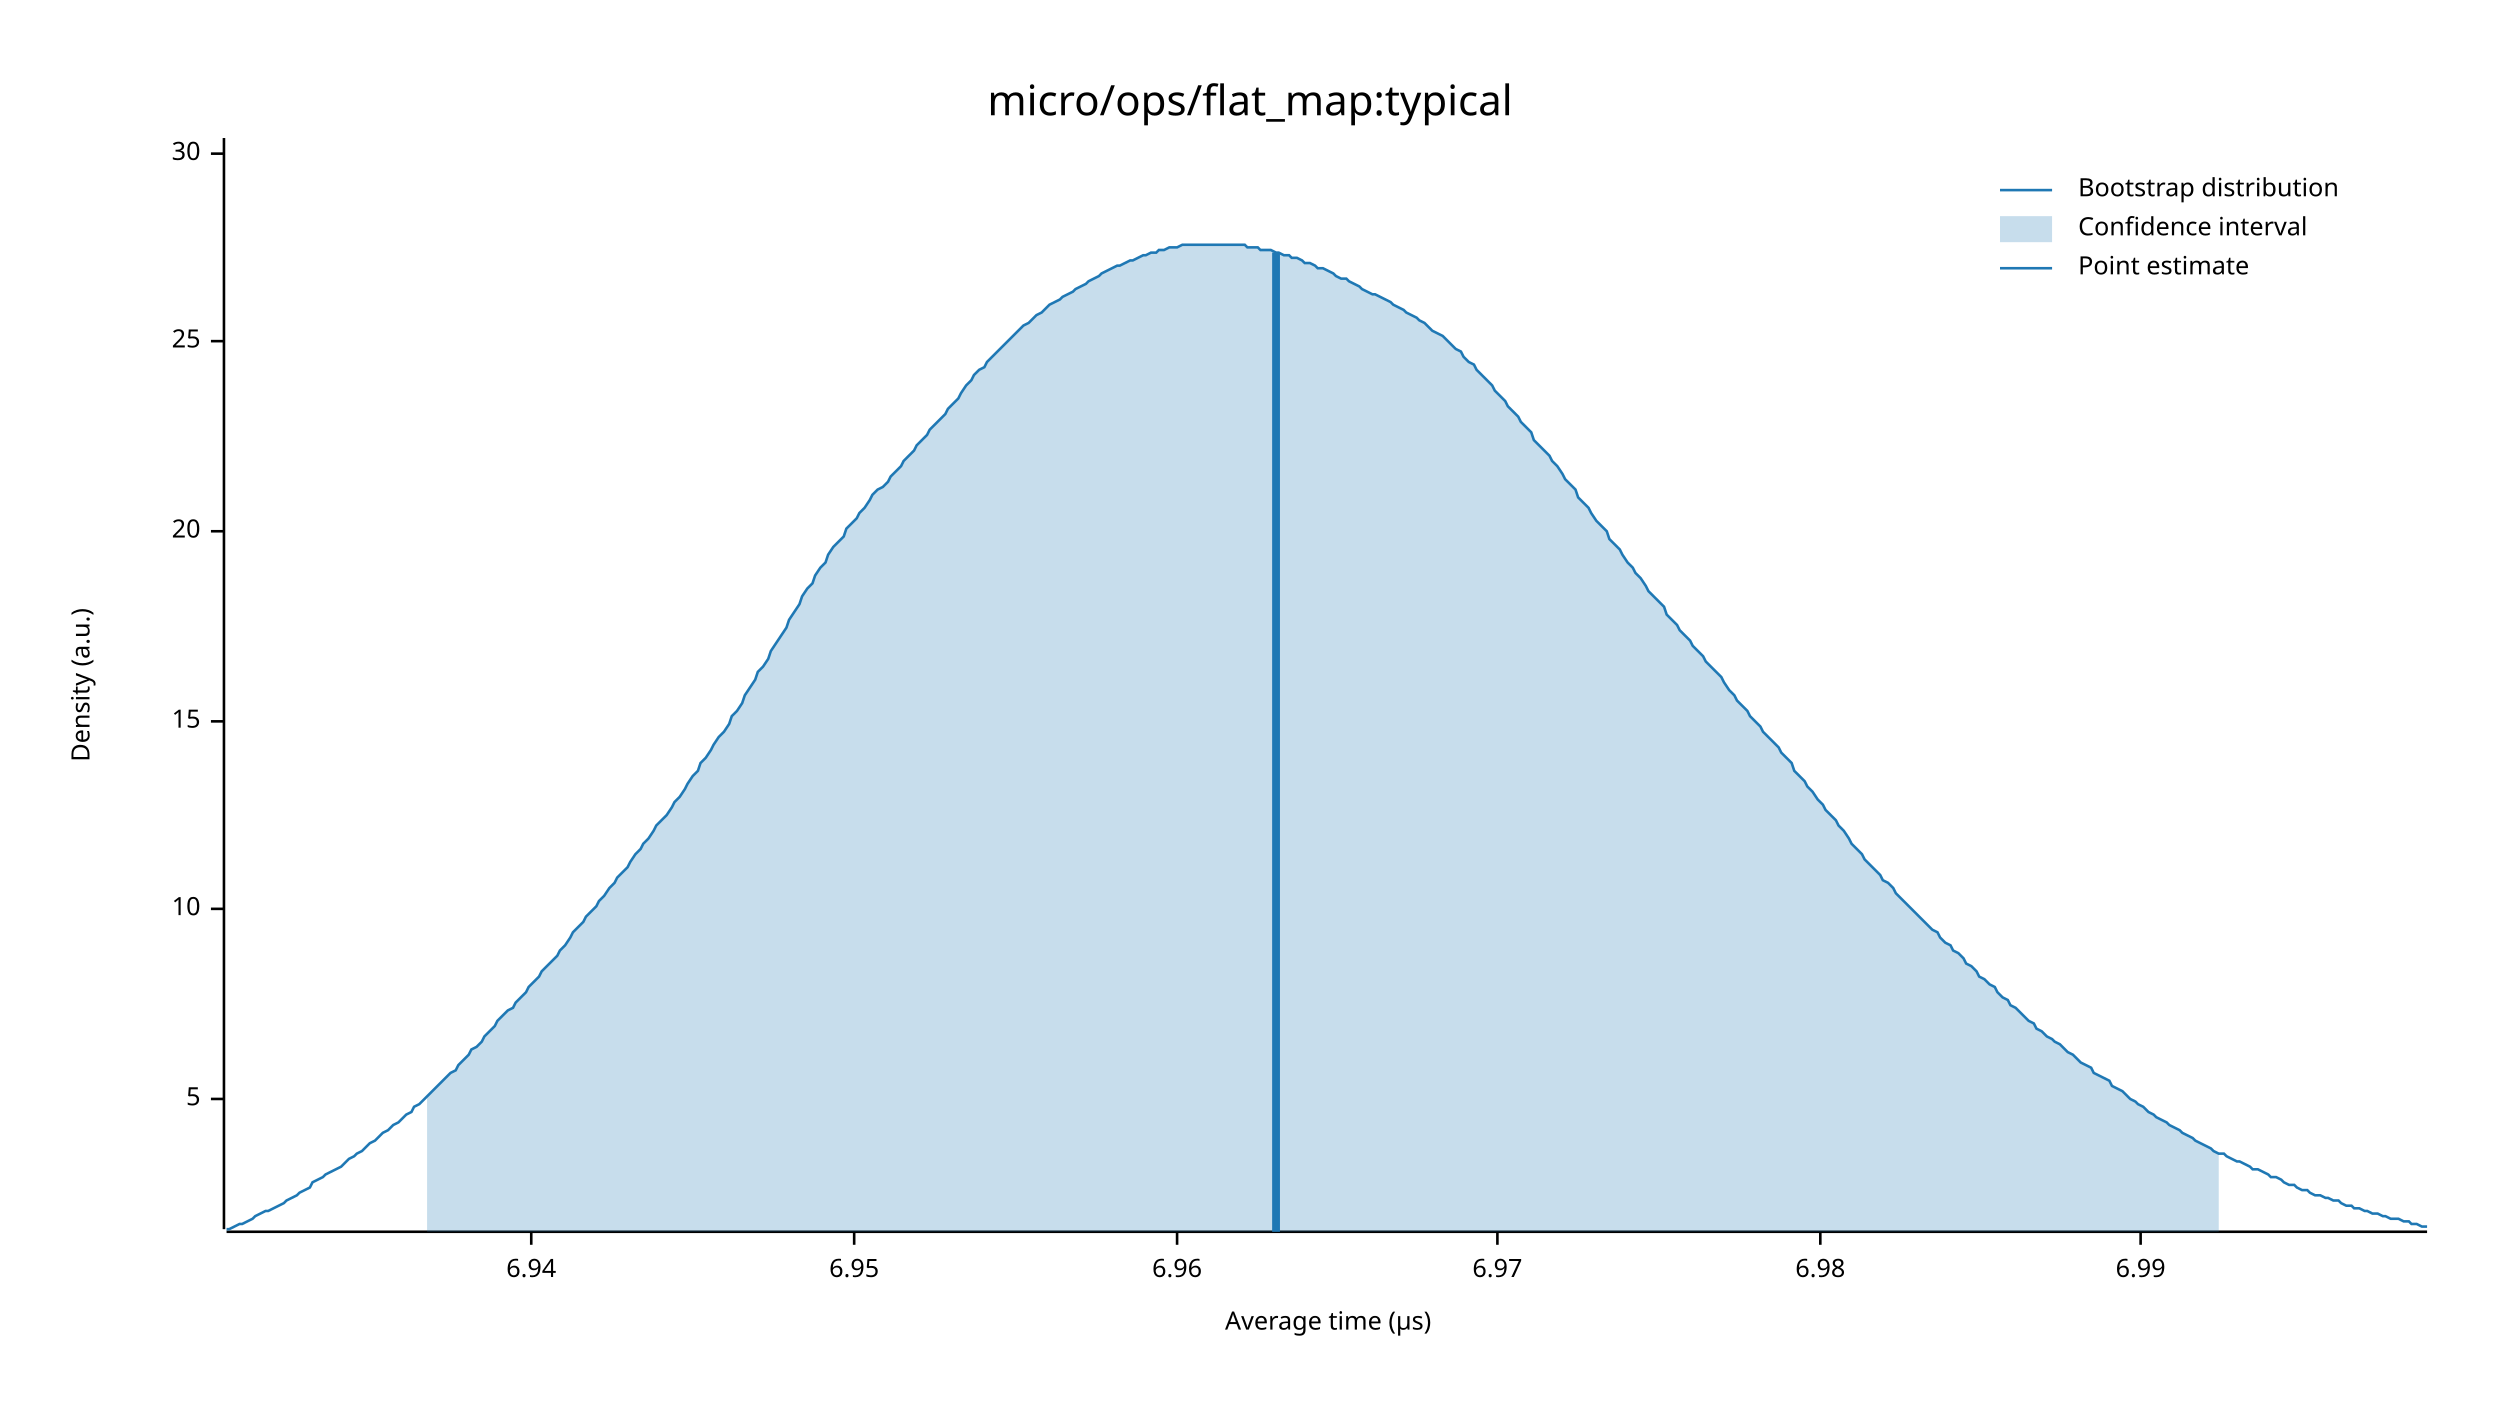
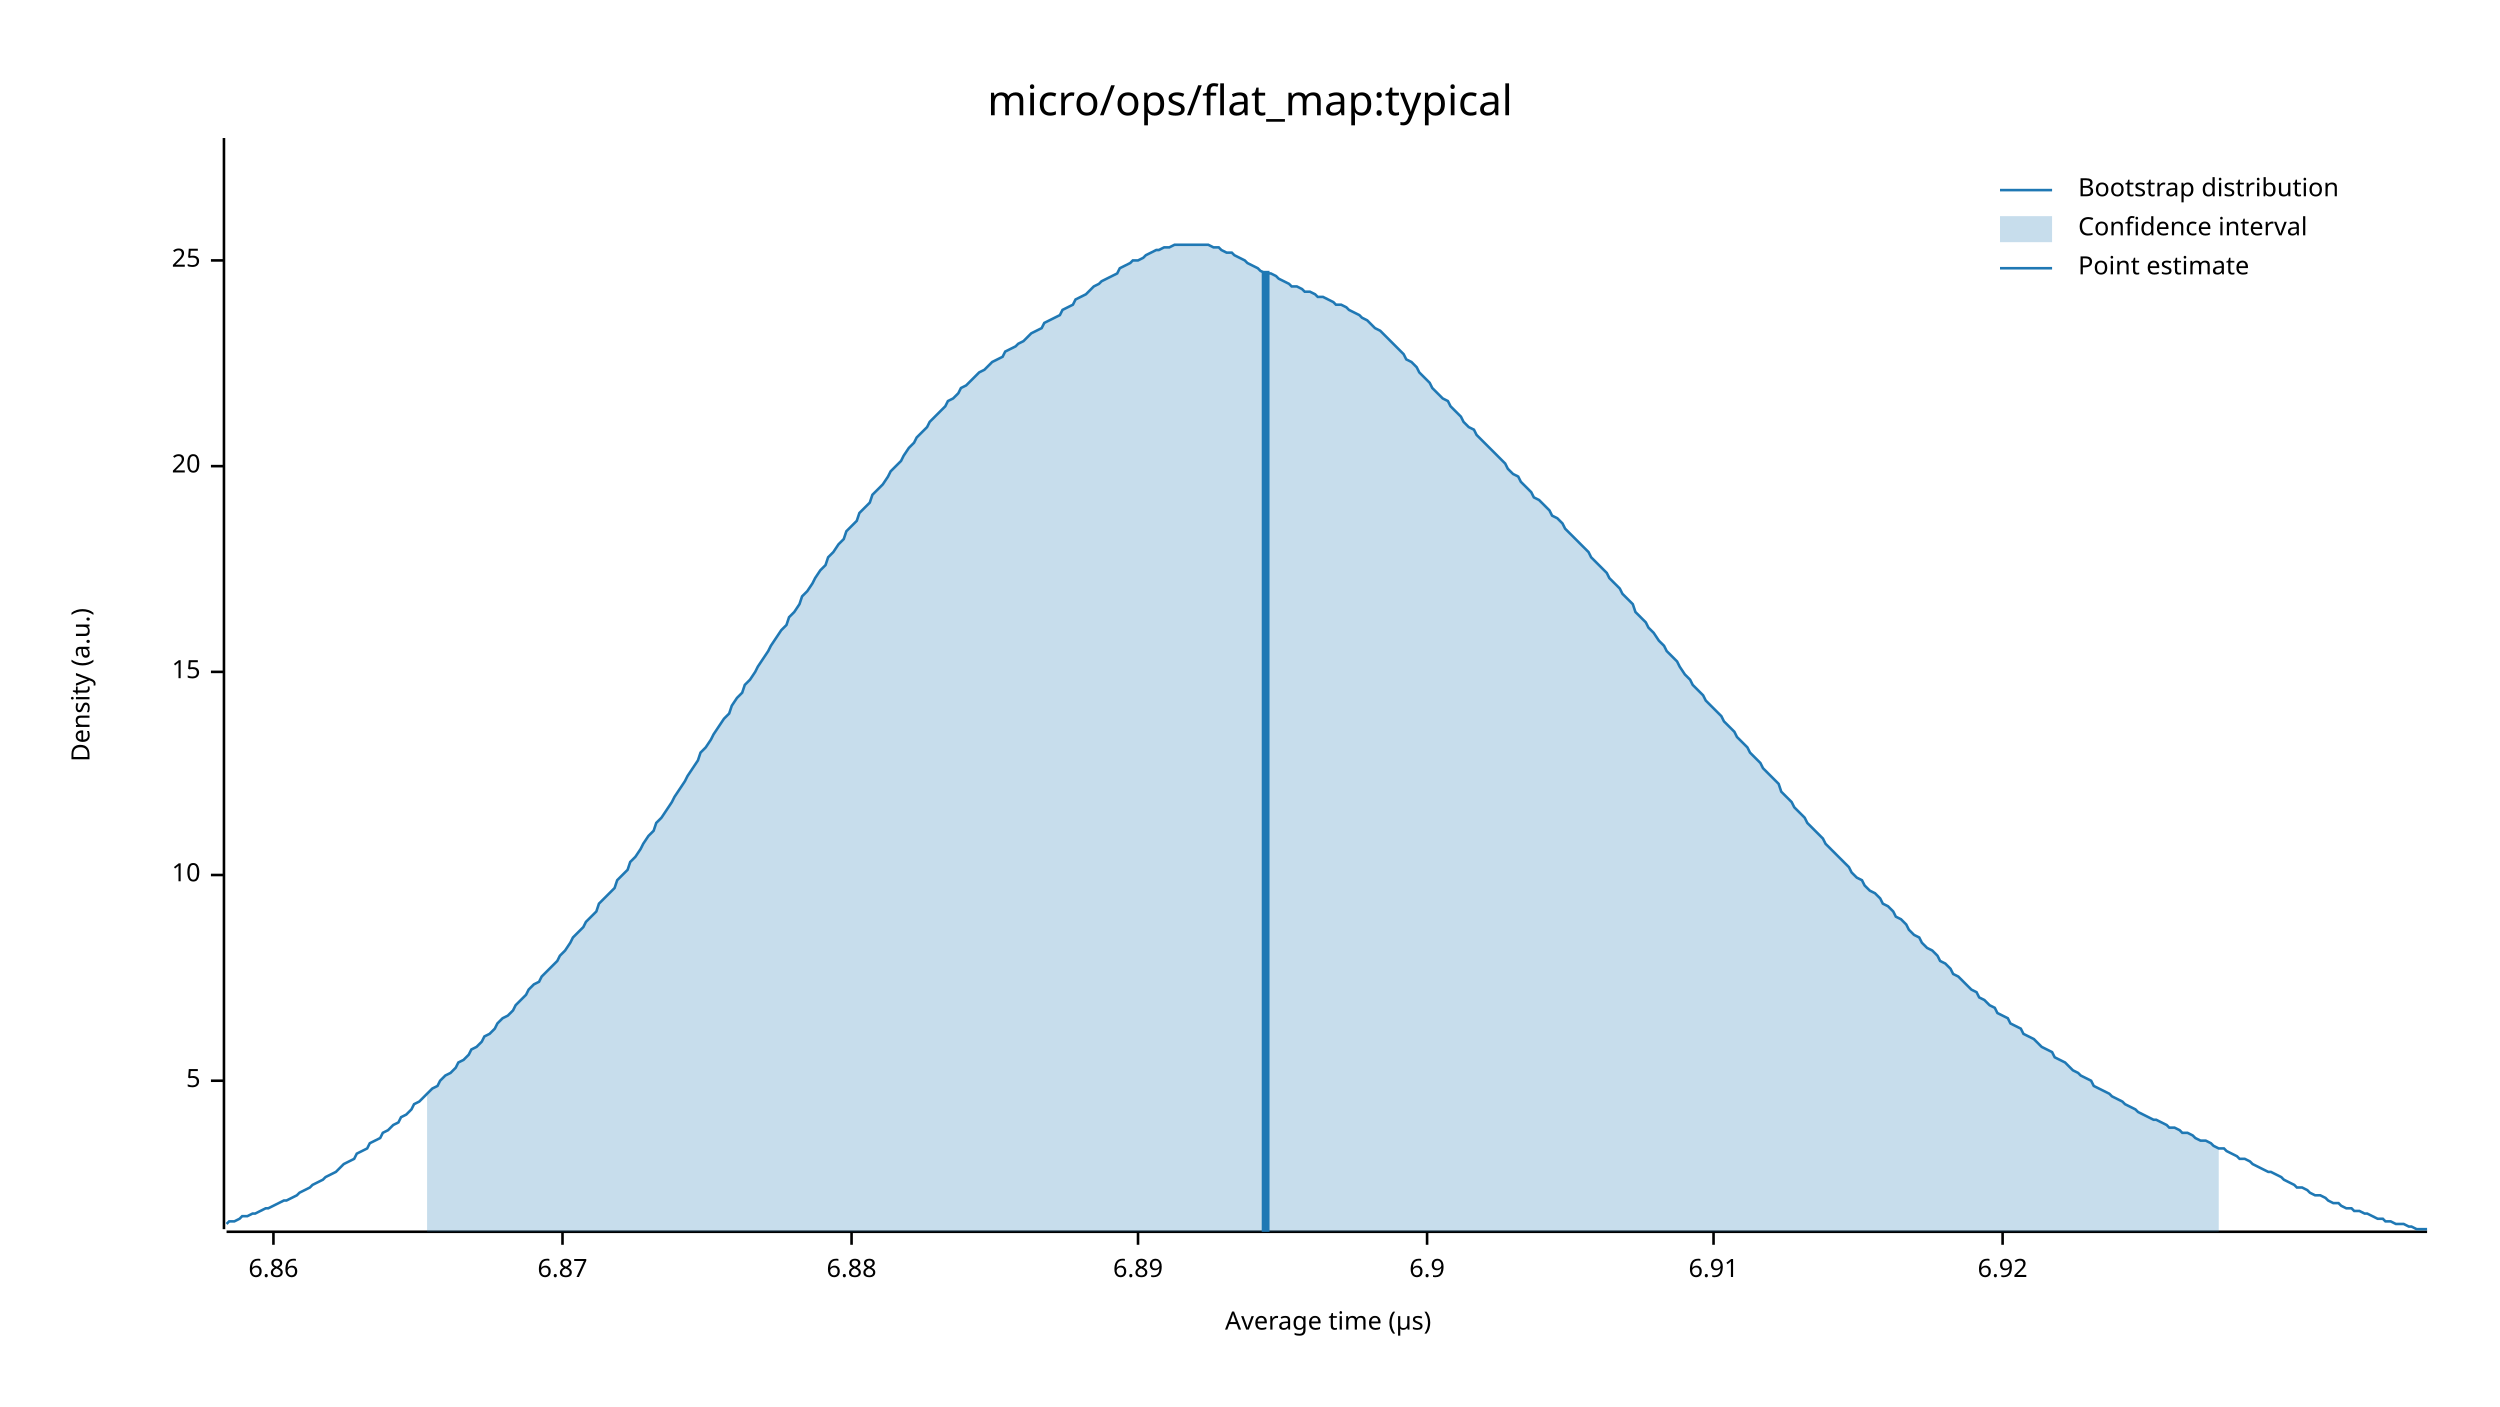
<svg xmlns="http://www.w3.org/2000/svg" width="960" height="540" viewBox="0 0 960 540">
  <text x="480" y="32" dy="0.76em" text-anchor="middle" font-family="sans-serif" font-size="16.129" opacity="1" fill="#000000">
micro/ops/flat_map:typical
</text>
  <text x="27" y="263" dy="0.76em" text-anchor="middle" font-family="sans-serif" font-size="9.677" opacity="1" fill="#000000" transform="rotate(270, 27, 263)">
Density (a.u.)
</text>
  <text x="510" y="513" dy="-0.5ex" text-anchor="middle" font-family="sans-serif" font-size="9.677" opacity="1" fill="#000000">
Average time (µs)
</text>
  <polyline fill="none" opacity="1" stroke="#000000" stroke-width="1" points="86,53 86,472 " />
-   <text x="77" y="422" dy="0.5ex" text-anchor="end" font-family="sans-serif" font-size="9.677" opacity="1" fill="#000000">
+   <text x="77" y="415" dy="0.5ex" text-anchor="end" font-family="sans-serif" font-size="9.677" opacity="1" fill="#000000">
5
</text>
-   <polyline fill="none" opacity="1" stroke="#000000" stroke-width="1" points="81,422 86,422 " />
-   <text x="77" y="349" dy="0.5ex" text-anchor="end" font-family="sans-serif" font-size="9.677" opacity="1" fill="#000000">
+   <polyline fill="none" opacity="1" stroke="#000000" stroke-width="1" points="81,415 86,415 " />
+   <text x="77" y="336" dy="0.5ex" text-anchor="end" font-family="sans-serif" font-size="9.677" opacity="1" fill="#000000">
10
</text>
-   <polyline fill="none" opacity="1" stroke="#000000" stroke-width="1" points="81,349 86,349 " />
-   <text x="77" y="277" dy="0.5ex" text-anchor="end" font-family="sans-serif" font-size="9.677" opacity="1" fill="#000000">
+   <polyline fill="none" opacity="1" stroke="#000000" stroke-width="1" points="81,336 86,336 " />
+   <text x="77" y="258" dy="0.5ex" text-anchor="end" font-family="sans-serif" font-size="9.677" opacity="1" fill="#000000">
15
</text>
-   <polyline fill="none" opacity="1" stroke="#000000" stroke-width="1" points="81,277 86,277 " />
-   <text x="77" y="204" dy="0.5ex" text-anchor="end" font-family="sans-serif" font-size="9.677" opacity="1" fill="#000000">
+   <polyline fill="none" opacity="1" stroke="#000000" stroke-width="1" points="81,258 86,258 " />
+   <text x="77" y="179" dy="0.5ex" text-anchor="end" font-family="sans-serif" font-size="9.677" opacity="1" fill="#000000">
20
</text>
-   <polyline fill="none" opacity="1" stroke="#000000" stroke-width="1" points="81,204 86,204 " />
-   <text x="77" y="131" dy="0.5ex" text-anchor="end" font-family="sans-serif" font-size="9.677" opacity="1" fill="#000000">
+   <polyline fill="none" opacity="1" stroke="#000000" stroke-width="1" points="81,179 86,179 " />
+   <text x="77" y="100" dy="0.5ex" text-anchor="end" font-family="sans-serif" font-size="9.677" opacity="1" fill="#000000">
25
</text>
-   <polyline fill="none" opacity="1" stroke="#000000" stroke-width="1" points="81,131 86,131 " />
-   <text x="77" y="59" dy="0.5ex" text-anchor="end" font-family="sans-serif" font-size="9.677" opacity="1" fill="#000000">
- 30
+   <polyline fill="none" opacity="1" stroke="#000000" stroke-width="1" points="81,100 86,100 " />
+   <polyline fill="none" opacity="1" stroke="#000000" stroke-width="1" points="87,473 932,473 " />
+   <text x="105" y="483" dy="0.76em" text-anchor="middle" font-family="sans-serif" font-size="9.677" opacity="1" fill="#000000">
+ 6.86
</text>
-   <polyline fill="none" opacity="1" stroke="#000000" stroke-width="1" points="81,59 86,59 " />
-   <polyline fill="none" opacity="1" stroke="#000000" stroke-width="1" points="87,473 932,473 " />
-   <text x="204" y="483" dy="0.76em" text-anchor="middle" font-family="sans-serif" font-size="9.677" opacity="1" fill="#000000">
- 6.94
+   <polyline fill="none" opacity="1" stroke="#000000" stroke-width="1" points="105,473 105,478 " />
+   <text x="216" y="483" dy="0.76em" text-anchor="middle" font-family="sans-serif" font-size="9.677" opacity="1" fill="#000000">
+ 6.87
</text>
-   <polyline fill="none" opacity="1" stroke="#000000" stroke-width="1" points="204,473 204,478 " />
-   <text x="328" y="483" dy="0.76em" text-anchor="middle" font-family="sans-serif" font-size="9.677" opacity="1" fill="#000000">
- 6.95
+   <polyline fill="none" opacity="1" stroke="#000000" stroke-width="1" points="216,473 216,478 " />
+   <text x="327" y="483" dy="0.76em" text-anchor="middle" font-family="sans-serif" font-size="9.677" opacity="1" fill="#000000">
+ 6.88
</text>
-   <polyline fill="none" opacity="1" stroke="#000000" stroke-width="1" points="328,473 328,478 " />
-   <text x="452" y="483" dy="0.76em" text-anchor="middle" font-family="sans-serif" font-size="9.677" opacity="1" fill="#000000">
- 6.96
+   <polyline fill="none" opacity="1" stroke="#000000" stroke-width="1" points="327,473 327,478 " />
+   <text x="437" y="483" dy="0.76em" text-anchor="middle" font-family="sans-serif" font-size="9.677" opacity="1" fill="#000000">
+ 6.89
</text>
-   <polyline fill="none" opacity="1" stroke="#000000" stroke-width="1" points="452,473 452,478 " />
-   <text x="575" y="483" dy="0.76em" text-anchor="middle" font-family="sans-serif" font-size="9.677" opacity="1" fill="#000000">
- 6.97
+   <polyline fill="none" opacity="1" stroke="#000000" stroke-width="1" points="437,473 437,478 " />
+   <text x="548" y="483" dy="0.76em" text-anchor="middle" font-family="sans-serif" font-size="9.677" opacity="1" fill="#000000">
+ 6.9
</text>
-   <polyline fill="none" opacity="1" stroke="#000000" stroke-width="1" points="575,473 575,478 " />
-   <text x="699" y="483" dy="0.76em" text-anchor="middle" font-family="sans-serif" font-size="9.677" opacity="1" fill="#000000">
- 6.98
+   <polyline fill="none" opacity="1" stroke="#000000" stroke-width="1" points="548,473 548,478 " />
+   <text x="658" y="483" dy="0.76em" text-anchor="middle" font-family="sans-serif" font-size="9.677" opacity="1" fill="#000000">
+ 6.91
</text>
-   <polyline fill="none" opacity="1" stroke="#000000" stroke-width="1" points="699,473 699,478 " />
-   <text x="822" y="483" dy="0.76em" text-anchor="middle" font-family="sans-serif" font-size="9.677" opacity="1" fill="#000000">
- 6.99
+   <polyline fill="none" opacity="1" stroke="#000000" stroke-width="1" points="658,473 658,478 " />
+   <text x="769" y="483" dy="0.76em" text-anchor="middle" font-family="sans-serif" font-size="9.677" opacity="1" fill="#000000">
+ 6.92
</text>
-   <polyline fill="none" opacity="1" stroke="#000000" stroke-width="1" points="822,473 822,478 " />
-   <polyline fill="none" opacity="1" stroke="#1F78B4" stroke-width="1" points="87,472 88,472 90,471 92,470 93,470 95,469 97,468 98,467 100,466 102,465 103,465 105,464 107,463 109,462 110,461 112,460 114,459 115,458 117,457 119,456 120,454 122,453 124,452 125,451 127,450 129,449 131,448 132,447 134,445 136,444 137,443 139,442 141,440 142,439 144,438 146,436 147,435 149,434 151,432 153,431 154,430 156,428 158,427 159,425 161,424 163,422 164,421 166,419 168,417 169,416 171,414 173,412 175,411 176,409 178,407 180,405 181,403 183,402 185,400 186,398 188,396 190,394 191,392 193,390 195,388 197,387 198,385 200,383 202,381 203,379 205,377 207,375 208,373 210,371 212,369 214,367 215,365 217,363 219,360 220,358 222,356 224,354 225,352 227,350 229,348 230,346 232,344 234,341 236,339 237,337 239,335 241,333 242,331 244,328 246,326 247,324 249,322 251,319 252,317 254,315 256,313 258,310 259,308 261,306 263,303 264,301 266,298 268,296 269,293 271,291 273,288 274,286 276,283 278,281 280,278 281,275 283,273 285,270 286,267 288,264 290,261 291,258 293,256 295,253 296,250 298,247 300,244 302,241 303,238 305,235 307,232 308,229 310,226 312,224 313,221 315,218 317,216 318,213 320,210 322,208 324,206 325,203 327,201 329,199 330,197 332,195 334,192 335,190 337,188 339,187 341,185 342,183 344,181 346,179 347,177 349,175 351,173 352,171 354,169 356,167 357,165 359,163 361,161 363,159 364,157 366,155 368,153 369,151 371,148 373,146 374,144 376,142 378,141 379,139 381,137 383,135 385,133 386,132 388,130 390,128 391,127 393,125 395,124 396,123 398,121 400,120 401,119 403,117 405,116 407,115 408,114 410,113 412,112 413,111 415,110 417,109 418,108 420,107 422,106 423,105 425,104 427,103 429,102 430,102 432,101 434,100 435,100 437,99 439,98 440,98 442,97 444,97 445,96 447,96 449,95 451,95 452,95 454,94 456,94 457,94 459,94 461,94 462,94 464,94 466,94 468,94 469,94 471,94 473,94 474,94 476,94 478,94 479,95 481,95 483,95 484,96 486,96 488,96 490,97 491,97 493,98 495,98 496,99 498,99 500,100 501,101 503,101 505,102 506,103 508,103 510,104 512,105 513,106 515,107 517,107 518,108 520,109 522,110 523,111 525,112 527,113 528,113 530,114 532,115 534,116 535,117 537,118 539,119 540,120 542,121 544,122 545,123 547,124 549,126 550,127 552,128 554,129 556,131 557,132 559,134 561,135 562,137 564,139 566,140 567,142 569,144 571,146 573,148 574,150 576,152 578,154 579,156 581,158 583,160 584,162 586,164 588,166 589,169 591,171 593,173 595,175 596,177 598,179 600,182 601,184 603,186 605,188 606,191 608,193 610,195 611,197 613,200 615,202 617,204 618,207 620,209 622,211 623,213 625,216 627,218 628,220 630,222 632,225 633,227 635,229 637,231 639,233 640,236 642,238 644,240 645,242 647,244 649,246 650,248 652,250 654,252 655,254 657,256 659,258 661,260 662,262 664,265 666,267 667,269 669,271 671,273 672,275 674,277 676,279 677,281 679,283 681,285 683,287 684,289 686,291 688,293 689,296 691,298 693,300 694,302 696,304 698,307 700,309 701,311 703,313 705,315 706,317 708,319 710,322 711,324 713,326 715,328 716,330 718,332 720,334 722,336 723,338 725,339 727,341 728,343 730,345 732,347 733,348 735,350 737,352 738,353 740,355 742,357 744,358 745,360 747,362 749,363 750,365 752,366 754,368 755,370 757,371 759,373 760,375 762,376 764,378 766,379 767,381 769,383 771,384 772,386 774,387 776,389 777,390 779,392 781,393 782,395 784,396 786,398 788,399 789,400 791,401 793,403 794,404 796,405 798,407 799,408 801,409 803,410 804,412 806,413 808,414 810,415 811,417 813,418 815,419 816,420 818,422 820,423 821,424 823,425 825,427 827,428 828,429 830,430 832,431 833,432 835,433 837,434 838,435 840,436 842,437 843,438 845,439 847,440 849,441 850,442 852,443 854,443 855,444 857,445 859,446 860,446 862,447 864,448 865,449 867,449 869,450 871,451 872,452 874,452 876,453 877,454 879,455 881,455 882,456 884,457 886,457 887,458 889,459 891,459 893,460 894,460 896,461 898,461 899,462 901,463 903,463 904,464 906,464 908,465 909,465 911,466 913,466 915,467 916,467 918,468 920,468 921,468 923,469 925,469 926,470 928,470 930,471 932,471 " />
-   <polygon opacity="0.25" fill="#1F78B4" points="164,421 166,419 168,417 169,416 171,414 173,412 175,411 176,409 178,407 180,405 181,403 183,402 185,400 186,398 188,396 190,394 191,392 193,390 195,388 197,387 198,385 200,383 202,381 203,379 205,377 207,375 208,373 210,371 212,369 214,367 215,365 217,363 219,360 220,358 222,356 224,354 225,352 227,350 229,348 230,346 232,344 234,341 236,339 237,337 239,335 241,333 242,331 244,328 246,326 247,324 249,322 251,319 252,317 254,315 256,313 258,310 259,308 261,306 263,303 264,301 266,298 268,296 269,293 271,291 273,288 274,286 276,283 278,281 280,278 281,275 283,273 285,270 286,267 288,264 290,261 291,258 293,256 295,253 296,250 298,247 300,244 302,241 303,238 305,235 307,232 308,229 310,226 312,224 313,221 315,218 317,216 318,213 320,210 322,208 324,206 325,203 327,201 329,199 330,197 332,195 334,192 335,190 337,188 339,187 341,185 342,183 344,181 346,179 347,177 349,175 351,173 352,171 354,169 356,167 357,165 359,163 361,161 363,159 364,157 366,155 368,153 369,151 371,148 373,146 374,144 376,142 378,141 379,139 381,137 383,135 385,133 386,132 388,130 390,128 391,127 393,125 395,124 396,123 398,121 400,120 401,119 403,117 405,116 407,115 408,114 410,113 412,112 413,111 415,110 417,109 418,108 420,107 422,106 423,105 425,104 427,103 429,102 430,102 432,101 434,100 435,100 437,99 439,98 440,98 442,97 444,97 445,96 447,96 449,95 451,95 452,95 454,94 456,94 457,94 459,94 461,94 462,94 464,94 466,94 468,94 469,94 471,94 473,94 474,94 476,94 478,94 479,95 481,95 483,95 484,96 486,96 488,96 490,97 491,97 493,98 495,98 496,99 498,99 500,100 501,101 503,101 505,102 506,103 508,103 510,104 512,105 513,106 515,107 517,107 518,108 520,109 522,110 523,111 525,112 527,113 528,113 530,114 532,115 534,116 535,117 537,118 539,119 540,120 542,121 544,122 545,123 547,124 549,126 550,127 552,128 554,129 556,131 557,132 559,134 561,135 562,137 564,139 566,140 567,142 569,144 571,146 573,148 574,150 576,152 578,154 579,156 581,158 583,160 584,162 586,164 588,166 589,169 591,171 593,173 595,175 596,177 598,179 600,182 601,184 603,186 605,188 606,191 608,193 610,195 611,197 613,200 615,202 617,204 618,207 620,209 622,211 623,213 625,216 627,218 628,220 630,222 632,225 633,227 635,229 637,231 639,233 640,236 642,238 644,240 645,242 647,244 649,246 650,248 652,250 654,252 655,254 657,256 659,258 661,260 662,262 664,265 666,267 667,269 669,271 671,273 672,275 674,277 676,279 677,281 679,283 681,285 683,287 684,289 686,291 688,293 689,296 691,298 693,300 694,302 696,304 698,307 700,309 701,311 703,313 705,315 706,317 708,319 710,322 711,324 713,326 715,328 716,330 718,332 720,334 722,336 723,338 725,339 727,341 728,343 730,345 732,347 733,348 735,350 737,352 738,353 740,355 742,357 744,358 745,360 747,362 749,363 750,365 752,366 754,368 755,370 757,371 759,373 760,375 762,376 764,378 766,379 767,381 769,383 771,384 772,386 774,387 776,389 777,390 779,392 781,393 782,395 784,396 786,398 788,399 789,400 791,401 793,403 794,404 796,405 798,407 799,408 801,409 803,410 804,412 806,413 808,414 810,415 811,417 813,418 815,419 816,420 818,422 820,423 821,424 823,425 825,427 827,428 828,429 830,430 832,431 833,432 835,433 837,434 838,435 840,436 842,437 843,438 845,439 847,440 849,441 850,442 852,443 852,473 164,473 " />
-   <polyline fill="none" opacity="1" stroke="#1F78B4" stroke-width="3" points="490,473 490,97 " />
+   <polyline fill="none" opacity="1" stroke="#000000" stroke-width="1" points="769,473 769,478 " />
+   <polyline fill="none" opacity="1" stroke="#1F78B4" stroke-width="1" points="87,470 88,469 90,469 92,468 93,467 95,467 97,466 98,466 100,465 102,464 103,464 105,463 107,462 109,461 110,461 112,460 114,459 115,458 117,457 119,456 120,455 122,454 124,453 125,452 127,451 129,450 131,448 132,447 134,446 136,445 137,443 139,442 141,441 142,439 144,438 146,437 147,435 149,434 151,432 153,431 154,429 156,428 158,426 159,424 161,423 163,421 164,420 166,418 168,417 169,415 171,413 173,412 175,410 176,408 178,407 180,405 181,403 183,402 185,400 186,398 188,397 190,395 191,393 193,391 195,390 197,388 198,386 200,384 202,382 203,380 205,378 207,377 208,375 210,373 212,371 214,369 215,367 217,365 219,362 220,360 222,358 224,356 225,354 227,352 229,350 230,347 232,345 234,343 236,341 237,338 239,336 241,334 242,331 244,329 246,326 247,324 249,321 251,319 252,316 254,314 256,311 258,308 259,306 261,303 263,300 264,298 266,295 268,292 269,289 271,287 273,284 274,282 276,279 278,276 280,274 281,271 283,268 285,266 286,263 288,261 290,258 291,256 293,253 295,250 296,248 298,245 300,242 302,240 303,237 305,235 307,232 308,229 310,227 312,224 313,222 315,219 317,217 318,214 320,212 322,209 324,207 325,204 327,202 329,200 330,197 332,195 334,193 335,190 337,188 339,186 341,183 342,181 344,179 346,177 347,175 349,172 351,170 352,168 354,166 356,164 357,162 359,160 361,158 363,156 364,154 366,153 368,151 369,149 371,148 373,146 374,145 376,143 378,142 379,141 381,139 383,138 385,137 386,135 388,134 390,133 391,132 393,131 395,129 396,128 398,127 400,126 401,124 403,123 405,122 407,121 408,119 410,118 412,117 413,115 415,114 417,113 418,112 420,110 422,109 423,108 425,107 427,106 429,105 430,103 432,102 434,101 435,100 437,100 439,99 440,98 442,97 444,96 445,96 447,95 449,95 451,94 452,94 454,94 456,94 457,94 459,94 461,94 462,94 464,94 466,95 468,95 469,96 471,97 473,97 474,98 476,99 478,100 479,101 481,102 483,103 484,104 486,105 488,105 490,106 491,107 493,108 495,109 496,110 498,110 500,111 501,112 503,112 505,113 506,114 508,114 510,115 512,116 513,117 515,117 517,118 518,119 520,120 522,121 523,122 525,123 527,125 528,126 530,127 532,129 534,131 535,132 537,134 539,136 540,138 542,139 544,141 545,143 547,145 549,147 550,149 552,151 554,153 556,154 557,156 559,158 561,160 562,162 564,164 566,165 567,167 569,169 571,171 573,173 574,174 576,176 578,178 579,180 581,182 583,183 584,185 586,187 588,189 589,191 591,192 593,194 595,196 596,198 598,199 600,201 601,203 603,205 605,207 606,208 608,210 610,212 611,214 613,216 615,218 617,220 618,222 620,224 622,226 623,228 625,230 627,232 628,235 630,237 632,239 633,241 635,243 637,246 639,248 640,250 642,252 644,254 645,256 647,259 649,261 650,263 652,265 654,267 655,269 657,271 659,273 661,275 662,277 664,279 666,281 667,283 669,285 671,287 672,289 674,291 676,293 677,295 679,297 681,299 683,301 684,304 686,306 688,308 689,310 691,312 693,314 694,316 696,318 698,320 700,322 701,324 703,326 705,328 706,329 708,331 710,333 711,335 713,337 715,338 716,340 718,342 720,343 722,345 723,347 725,348 727,350 728,352 730,353 732,355 733,357 735,359 737,360 738,362 740,364 742,365 744,367 745,369 747,370 749,372 750,374 752,375 754,377 755,378 757,380 759,381 760,383 762,384 764,386 766,387 767,389 769,390 771,391 772,393 774,394 776,395 777,397 779,398 781,399 782,400 784,402 786,403 788,404 789,406 791,407 793,408 794,409 796,411 798,412 799,413 801,414 803,415 804,417 806,418 808,419 810,420 811,421 813,422 815,423 816,424 818,425 820,426 821,427 823,428 825,429 827,430 828,430 830,431 832,432 833,433 835,433 837,434 838,435 840,435 842,436 843,437 845,438 847,438 849,439 850,440 852,441 854,441 855,442 857,443 859,444 860,445 862,445 864,446 865,447 867,448 869,449 871,450 872,450 874,451 876,452 877,453 879,454 881,455 882,456 884,456 886,457 887,458 889,459 891,459 893,460 894,461 896,462 898,462 899,463 901,464 903,464 904,465 906,465 908,466 909,466 911,467 913,468 915,468 916,469 918,469 920,470 921,470 923,470 925,471 926,471 928,472 930,472 932,472 " />
+   <polygon opacity="0.25" fill="#1F78B4" points="164,420 166,418 168,417 169,415 171,413 173,412 175,410 176,408 178,407 180,405 181,403 183,402 185,400 186,398 188,397 190,395 191,393 193,391 195,390 197,388 198,386 200,384 202,382 203,380 205,378 207,377 208,375 210,373 212,371 214,369 215,367 217,365 219,362 220,360 222,358 224,356 225,354 227,352 229,350 230,347 232,345 234,343 236,341 237,338 239,336 241,334 242,331 244,329 246,326 247,324 249,321 251,319 252,316 254,314 256,311 258,308 259,306 261,303 263,300 264,298 266,295 268,292 269,289 271,287 273,284 274,282 276,279 278,276 280,274 281,271 283,268 285,266 286,263 288,261 290,258 291,256 293,253 295,250 296,248 298,245 300,242 302,240 303,237 305,235 307,232 308,229 310,227 312,224 313,222 315,219 317,217 318,214 320,212 322,209 324,207 325,204 327,202 329,200 330,197 332,195 334,193 335,190 337,188 339,186 341,183 342,181 344,179 346,177 347,175 349,172 351,170 352,168 354,166 356,164 357,162 359,160 361,158 363,156 364,154 366,153 368,151 369,149 371,148 373,146 374,145 376,143 378,142 379,141 381,139 383,138 385,137 386,135 388,134 390,133 391,132 393,131 395,129 396,128 398,127 400,126 401,124 403,123 405,122 407,121 408,119 410,118 412,117 413,115 415,114 417,113 418,112 420,110 422,109 423,108 425,107 427,106 429,105 430,103 432,102 434,101 435,100 437,100 439,99 440,98 442,97 444,96 445,96 447,95 449,95 451,94 452,94 454,94 456,94 457,94 459,94 461,94 462,94 464,94 466,95 468,95 469,96 471,97 473,97 474,98 476,99 478,100 479,101 481,102 483,103 484,104 486,105 488,105 490,106 491,107 493,108 495,109 496,110 498,110 500,111 501,112 503,112 505,113 506,114 508,114 510,115 512,116 513,117 515,117 517,118 518,119 520,120 522,121 523,122 525,123 527,125 528,126 530,127 532,129 534,131 535,132 537,134 539,136 540,138 542,139 544,141 545,143 547,145 549,147 550,149 552,151 554,153 556,154 557,156 559,158 561,160 562,162 564,164 566,165 567,167 569,169 571,171 573,173 574,174 576,176 578,178 579,180 581,182 583,183 584,185 586,187 588,189 589,191 591,192 593,194 595,196 596,198 598,199 600,201 601,203 603,205 605,207 606,208 608,210 610,212 611,214 613,216 615,218 617,220 618,222 620,224 622,226 623,228 625,230 627,232 628,235 630,237 632,239 633,241 635,243 637,246 639,248 640,250 642,252 644,254 645,256 647,259 649,261 650,263 652,265 654,267 655,269 657,271 659,273 661,275 662,277 664,279 666,281 667,283 669,285 671,287 672,289 674,291 676,293 677,295 679,297 681,299 683,301 684,304 686,306 688,308 689,310 691,312 693,314 694,316 696,318 698,320 700,322 701,324 703,326 705,328 706,329 708,331 710,333 711,335 713,337 715,338 716,340 718,342 720,343 722,345 723,347 725,348 727,350 728,352 730,353 732,355 733,357 735,359 737,360 738,362 740,364 742,365 744,367 745,369 747,370 749,372 750,374 752,375 754,377 755,378 757,380 759,381 760,383 762,384 764,386 766,387 767,389 769,390 771,391 772,393 774,394 776,395 777,397 779,398 781,399 782,400 784,402 786,403 788,404 789,406 791,407 793,408 794,409 796,411 798,412 799,413 801,414 803,415 804,417 806,418 808,419 810,420 811,421 813,422 815,423 816,424 818,425 820,426 821,427 823,428 825,429 827,430 828,430 830,431 832,432 833,433 835,433 837,434 838,435 840,435 842,436 843,437 845,438 847,438 849,439 850,440 852,441 852,473 164,473 " />
+   <polyline fill="none" opacity="1" stroke="#1F78B4" stroke-width="3" points="486,473 486,104 " />
  <text x="798" y="68" dy="0.76em" text-anchor="start" font-family="sans-serif" font-size="9.677" opacity="1" fill="#000000">
Bootstrap distribution
</text>
  <text x="798" y="83" dy="0.76em" text-anchor="start" font-family="sans-serif" font-size="9.677" opacity="1" fill="#000000">
Confidence interval
</text>
  <text x="798" y="98" dy="0.76em" text-anchor="start" font-family="sans-serif" font-size="9.677" opacity="1" fill="#000000">
Point estimate
</text>
  <polyline fill="none" opacity="1" stroke="#1F78B4" stroke-width="1" points="768,73 788,73 " />
  <rect x="768" y="83" width="20" height="10" opacity="0.25" fill="#1F78B4" stroke="none" />
  <polyline fill="none" opacity="1" stroke="#1F78B4" stroke-width="1" points="768,103 788,103 " />
</svg>
